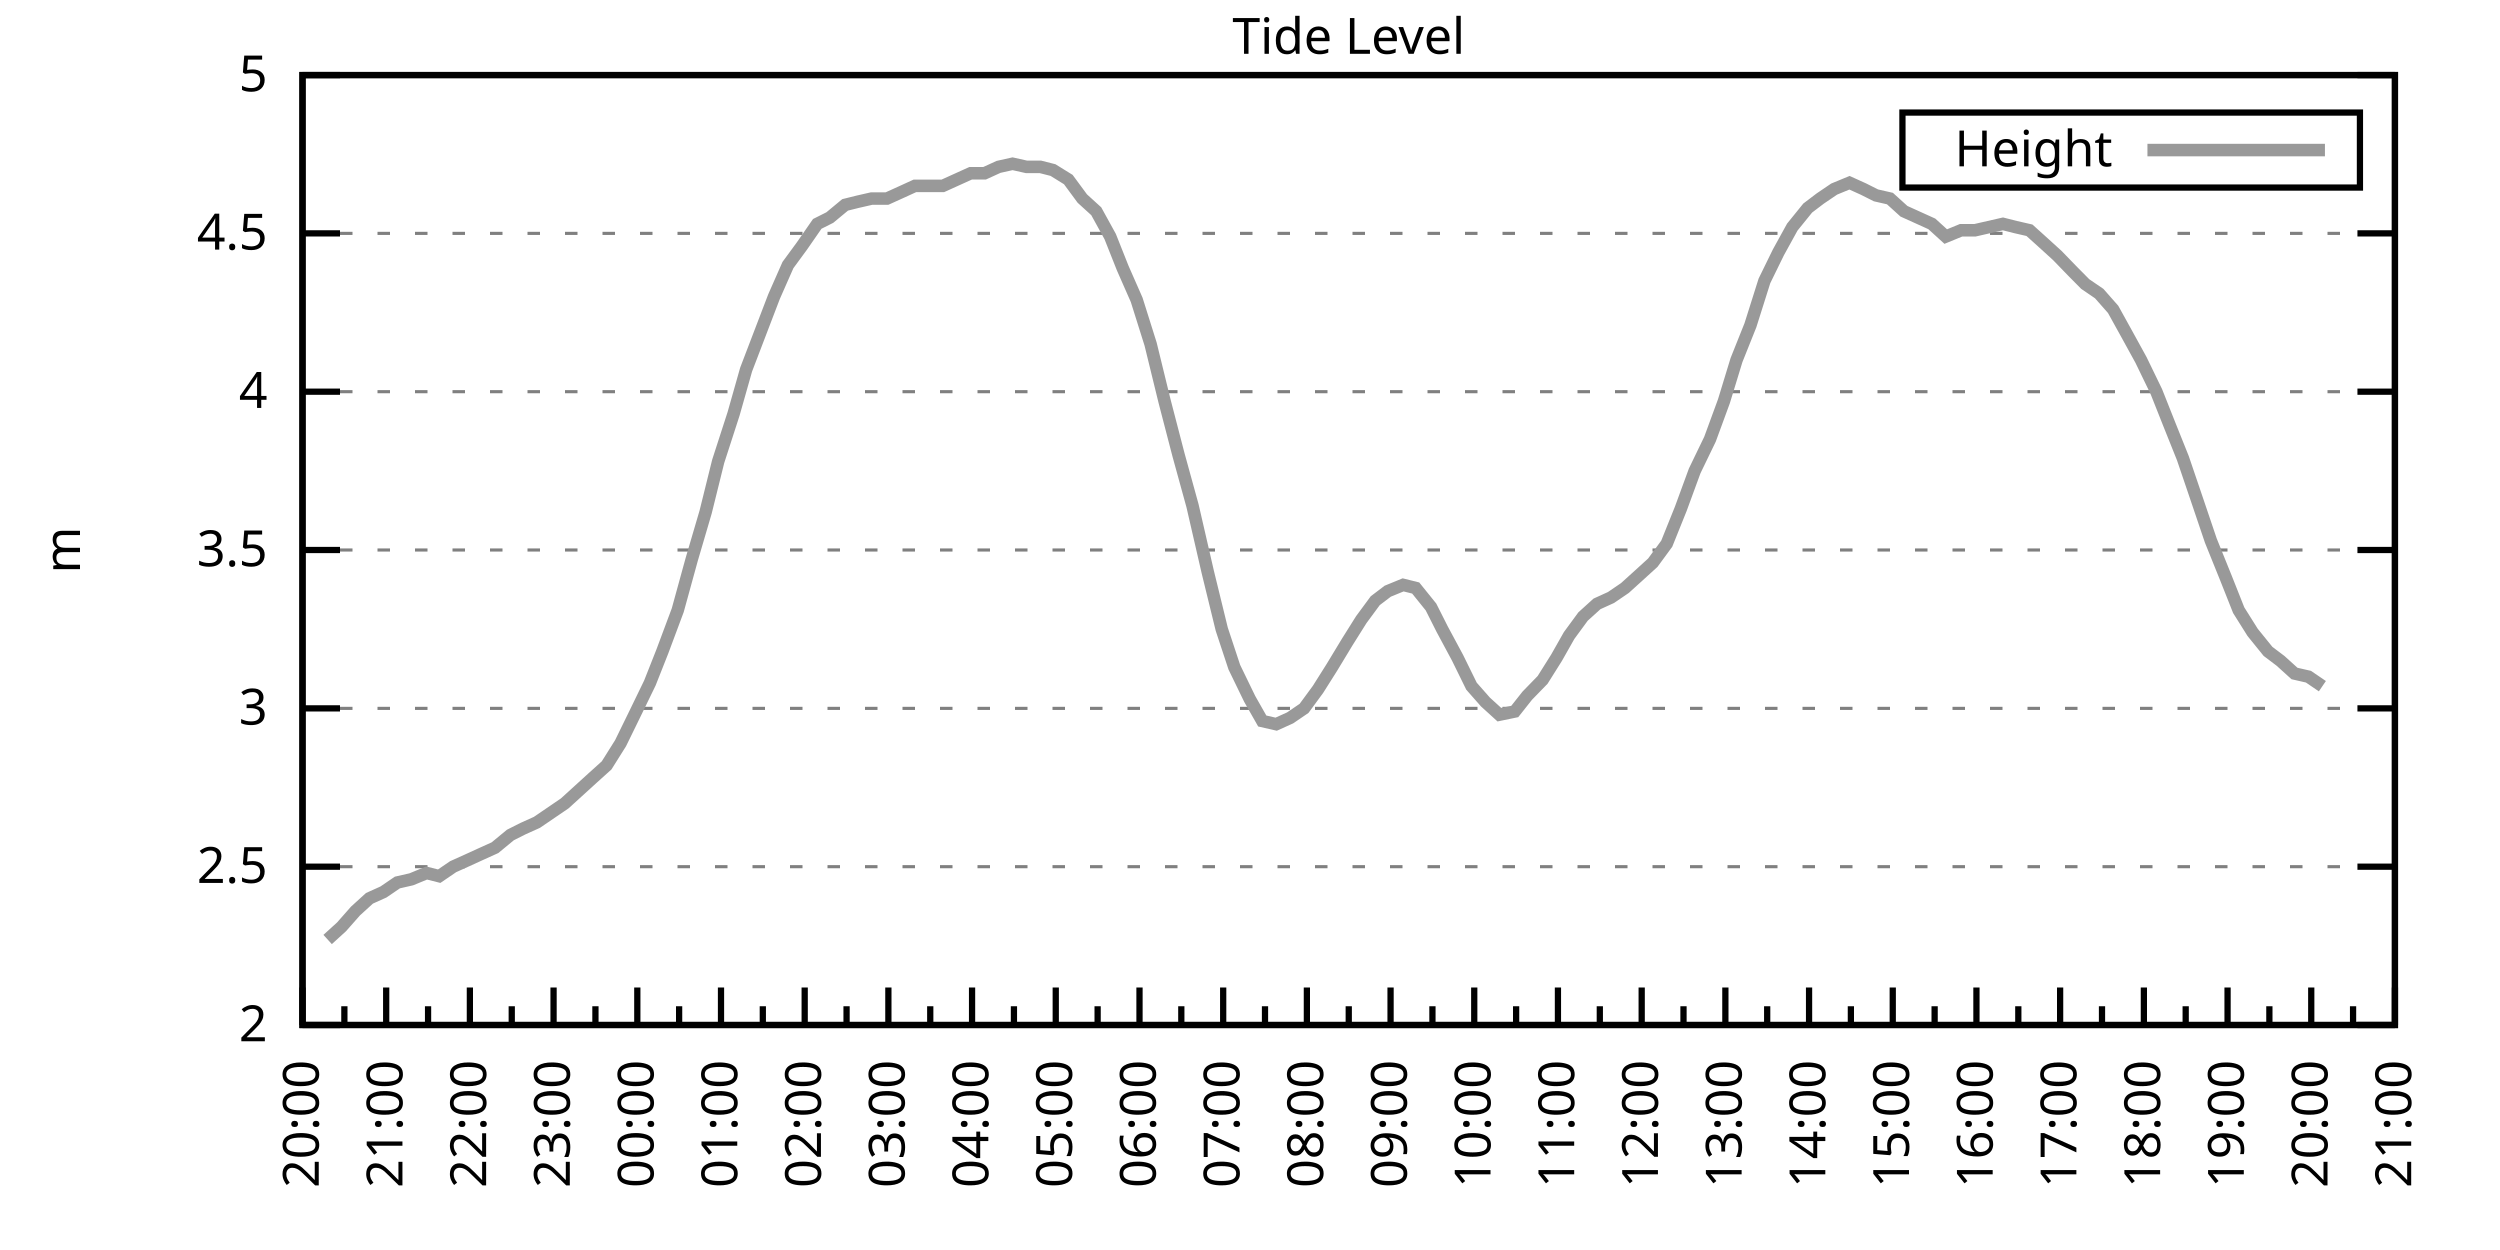
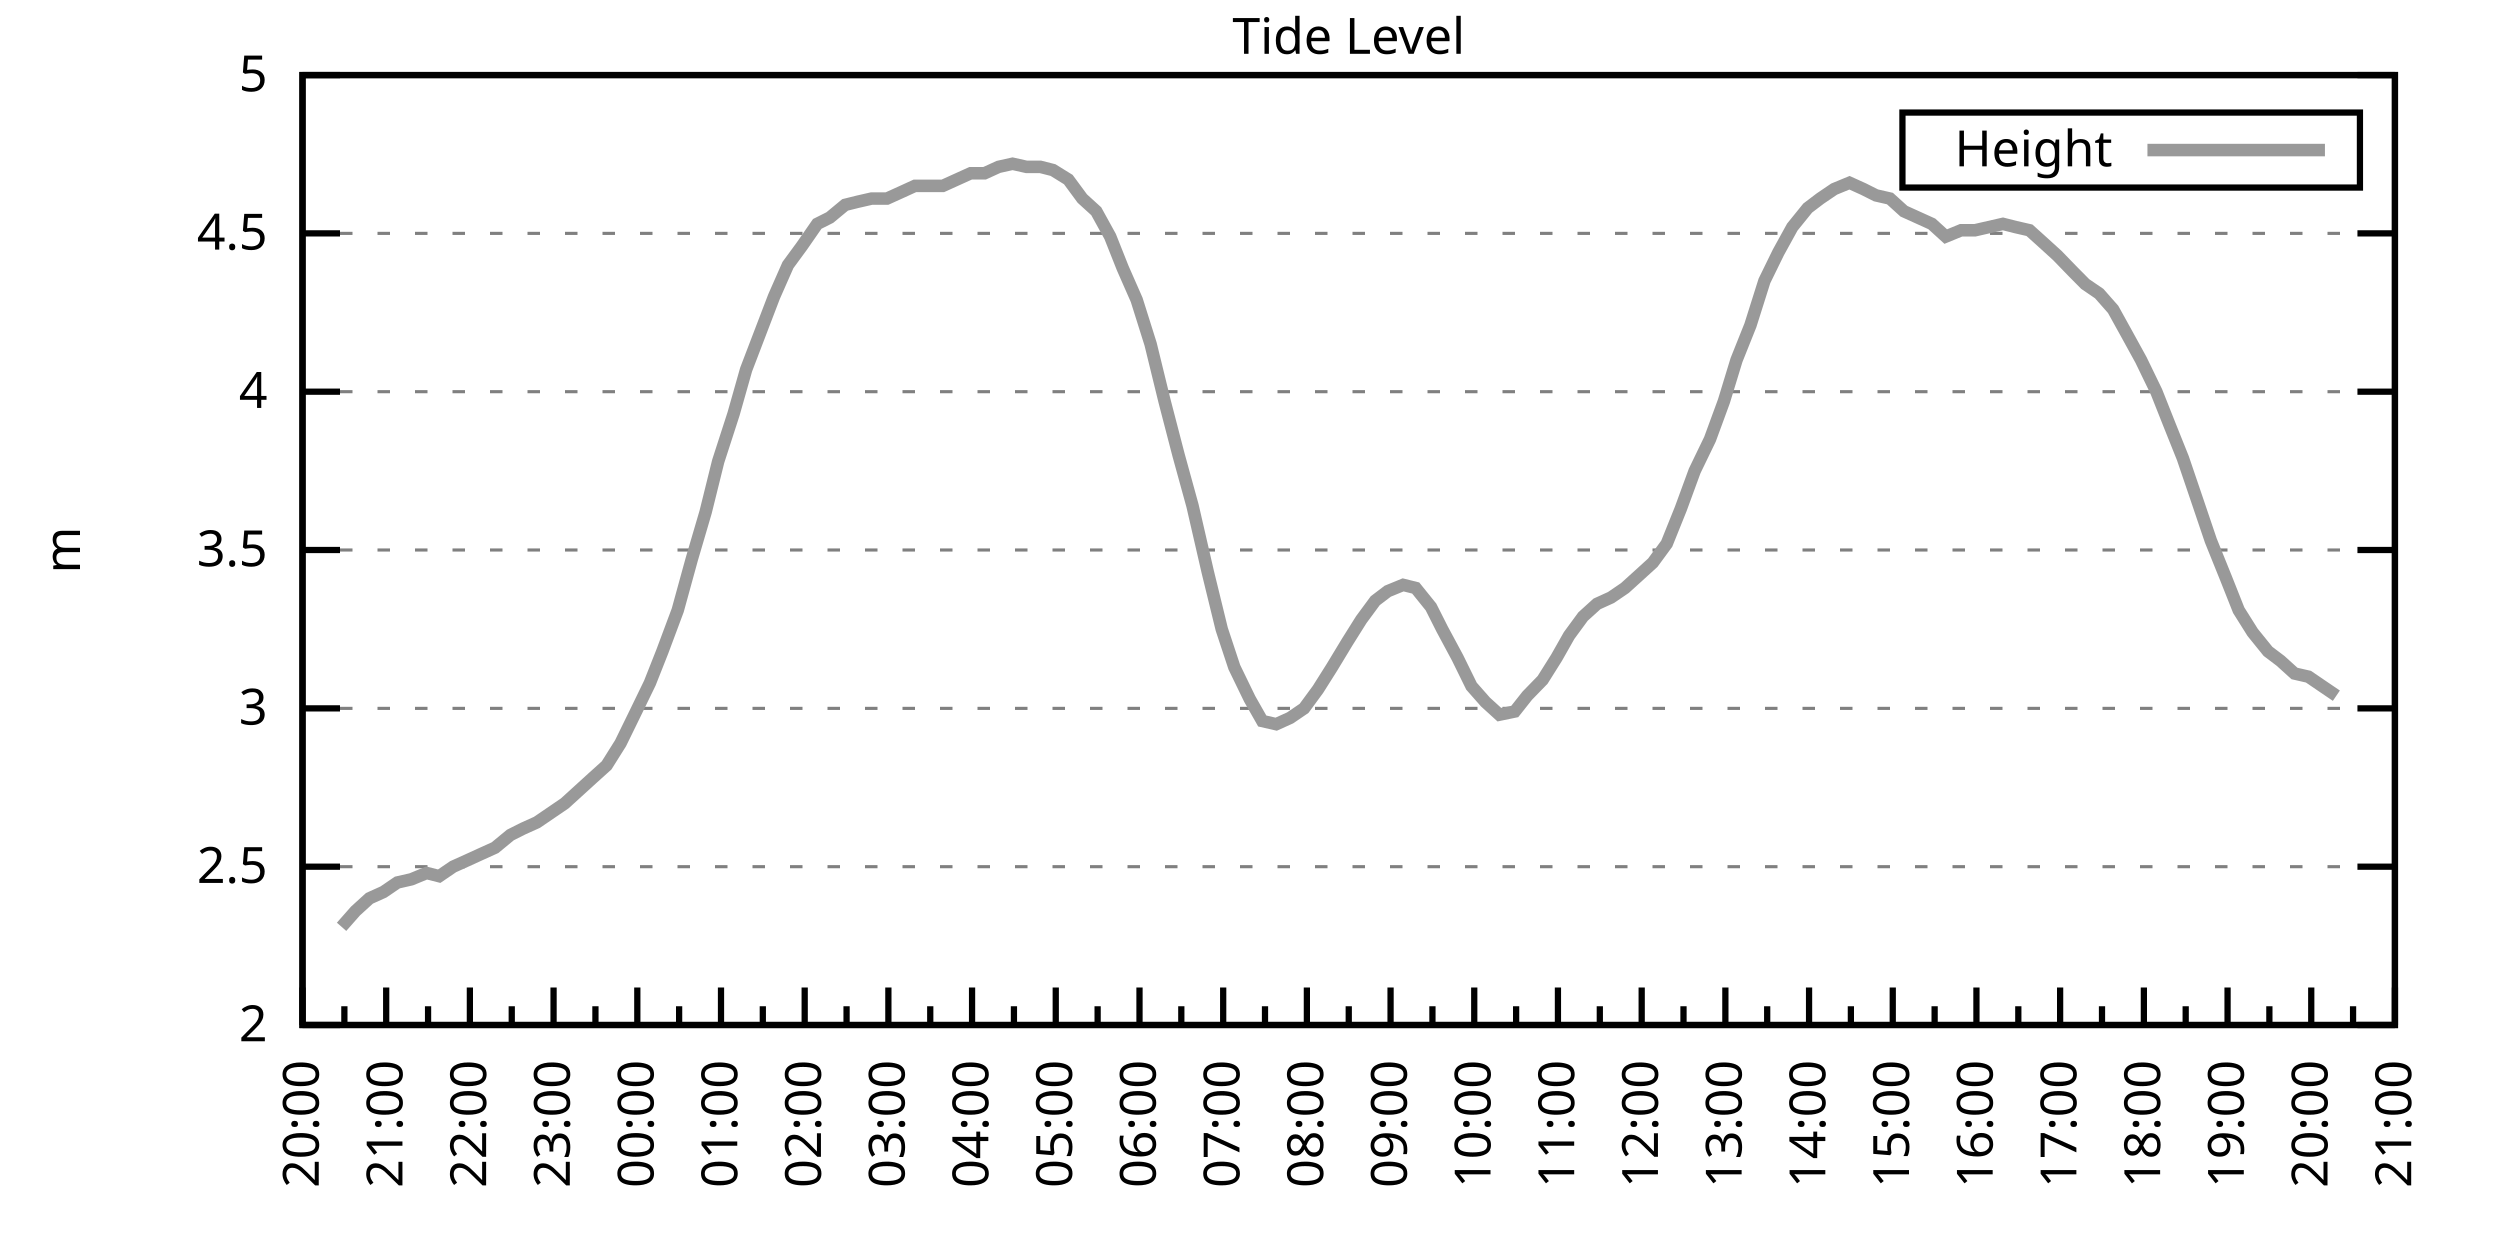
<svg xmlns="http://www.w3.org/2000/svg" xmlns:xlink="http://www.w3.org/1999/xlink" width="400" height="200" viewBox="0 0 400 200">
  <g id="gnuplot_canvas">
    <rect x="0" y="0" width="400" height="200" fill="none" />
    <defs>
      <circle id="gpDot" r="0.5" stroke-width="0.5" stroke="currentColor" />
      <path id="gpPt0" stroke-width="0.333" stroke="currentColor" d="M-1,0 h2 M0,-1 v2" />
      <path id="gpPt1" stroke-width="0.333" stroke="currentColor" d="M-1,-1 L1,1 M1,-1 L-1,1" />
      <path id="gpPt2" stroke-width="0.333" stroke="currentColor" d="M-1,0 L1,0 M0,-1 L0,1 M-1,-1 L1,1 M-1,1 L1,-1" />
      <rect id="gpPt3" stroke-width="0.333" stroke="currentColor" x="-1" y="-1" width="2" height="2" />
      <rect id="gpPt4" stroke-width="0.333" stroke="currentColor" fill="currentColor" x="-1" y="-1" width="2" height="2" />
      <circle id="gpPt5" stroke-width="0.333" stroke="currentColor" cx="0" cy="0" r="1" />
      <use xlink:href="#gpPt5" id="gpPt6" fill="currentColor" stroke="none" />
      <path id="gpPt7" stroke-width="0.333" stroke="currentColor" d="M0,-1.33 L-1.33,0.67 L1.33,0.67 z" />
      <use xlink:href="#gpPt7" id="gpPt8" fill="currentColor" stroke="none" />
      <use xlink:href="#gpPt7" id="gpPt9" stroke="currentColor" transform="rotate(180)" />
      <use xlink:href="#gpPt9" id="gpPt10" fill="currentColor" stroke="none" />
      <use xlink:href="#gpPt3" id="gpPt11" stroke="currentColor" transform="rotate(45)" />
      <use xlink:href="#gpPt11" id="gpPt12" fill="currentColor" stroke="none" />
      <path id="gpPt13" stroke-width="0.333" stroke="currentColor" d="M0,1.330 L1.265,0.411 L0.782,-1.067 L-0.782,-1.076 L-1.265,0.411 z" />
      <use xlink:href="#gpPt13" id="gpPt14" fill="currentColor" stroke="none" />
      <filter id="textbox" filterUnits="objectBoundingBox" x="0" y="0" height="1" width="1">
        <feFlood flood-color="white" flood-opacity="1" result="bgnd" />
        <feComposite in="SourceGraphic" in2="bgnd" operator="atop" />
      </filter>
      <filter id="greybox" filterUnits="objectBoundingBox" x="0" y="0" height="1" width="1">
        <feFlood flood-color="lightgrey" flood-opacity="1" result="grey" />
        <feComposite in="SourceGraphic" in2="grey" operator="atop" />
      </filter>
    </defs>
    <g fill="none" color="white" stroke="currentColor" stroke-width="1.00" stroke-linecap="butt" stroke-linejoin="miter">
</g>
    <g fill="none" color="black" stroke="currentColor" stroke-width="1.00" stroke-linecap="butt" stroke-linejoin="miter">
      <g stroke="none" shape-rendering="crispEdges">
        <polygon fill="rgb(255, 255, 255)" points="48.40,164.00 383.18,164.00 383.18,12.02 48.40,12.02 " />
      </g>
    </g>
    <g fill="none" color="black" stroke="currentColor" stroke-width="1.00" stroke-linecap="butt" stroke-linejoin="miter">
</g>
    <g fill="none" color="black" stroke="black" stroke-width="0.50" stroke-linecap="butt" stroke-linejoin="miter">
</g>
    <g fill="none" color="gray" stroke="currentColor" stroke-width="0.50" stroke-linecap="butt" stroke-linejoin="miter">
      <path stroke="gray" stroke-dasharray="2,4" class="gridline" d="M48.40,164.00 L383.19,164.00  " />
    </g>
    <g fill="none" color="gray" stroke="gray" stroke-width="1.00" stroke-linecap="butt" stroke-linejoin="miter">
</g>
    <g fill="none" color="black" stroke="currentColor" stroke-width="1.00" stroke-linecap="butt" stroke-linejoin="miter">
      <path stroke="black" d="M48.40,164.00 L54.40,164.00 M383.19,164.00 L377.19,164.00  " />
      <g transform="translate(42.80,166.60)" stroke="none" fill="black" font-family="Sans" font-size="8.00" text-anchor="end">
        <text>
          <tspan font-family="Sans"> 2</tspan>
        </text>
      </g>
    </g>
    <g fill="none" color="black" stroke="currentColor" stroke-width="1.00" stroke-linecap="butt" stroke-linejoin="miter">
</g>
    <g fill="none" color="black" stroke="black" stroke-width="0.50" stroke-linecap="butt" stroke-linejoin="miter">
</g>
    <g fill="none" color="gray" stroke="currentColor" stroke-width="0.50" stroke-linecap="butt" stroke-linejoin="miter">
      <path stroke="gray" stroke-dasharray="2,4" class="gridline" d="M48.40,138.67 L383.19,138.67  " />
    </g>
    <g fill="none" color="gray" stroke="gray" stroke-width="1.00" stroke-linecap="butt" stroke-linejoin="miter">
</g>
    <g fill="none" color="black" stroke="currentColor" stroke-width="1.00" stroke-linecap="butt" stroke-linejoin="miter">
      <path stroke="black" d="M48.40,138.67 L54.40,138.67 M383.19,138.67 L377.19,138.67  " />
      <g transform="translate(42.80,141.27)" stroke="none" fill="black" font-family="Sans" font-size="8.00" text-anchor="end">
        <text>
          <tspan font-family="Sans"> 2.5</tspan>
        </text>
      </g>
    </g>
    <g fill="none" color="black" stroke="currentColor" stroke-width="1.00" stroke-linecap="butt" stroke-linejoin="miter">
</g>
    <g fill="none" color="black" stroke="black" stroke-width="0.50" stroke-linecap="butt" stroke-linejoin="miter">
</g>
    <g fill="none" color="gray" stroke="currentColor" stroke-width="0.50" stroke-linecap="butt" stroke-linejoin="miter">
      <path stroke="gray" stroke-dasharray="2,4" class="gridline" d="M48.40,113.34 L383.19,113.34  " />
    </g>
    <g fill="none" color="gray" stroke="gray" stroke-width="1.00" stroke-linecap="butt" stroke-linejoin="miter">
</g>
    <g fill="none" color="black" stroke="currentColor" stroke-width="1.00" stroke-linecap="butt" stroke-linejoin="miter">
      <path stroke="black" d="M48.40,113.34 L54.40,113.34 M383.19,113.34 L377.19,113.34  " />
      <g transform="translate(42.80,115.94)" stroke="none" fill="black" font-family="Sans" font-size="8.00" text-anchor="end">
        <text>
          <tspan font-family="Sans"> 3</tspan>
        </text>
      </g>
    </g>
    <g fill="none" color="black" stroke="currentColor" stroke-width="1.00" stroke-linecap="butt" stroke-linejoin="miter">
</g>
    <g fill="none" color="black" stroke="black" stroke-width="0.50" stroke-linecap="butt" stroke-linejoin="miter">
</g>
    <g fill="none" color="gray" stroke="currentColor" stroke-width="0.50" stroke-linecap="butt" stroke-linejoin="miter">
      <path stroke="gray" stroke-dasharray="2,4" class="gridline" d="M48.40,88.00 L383.19,88.00  " />
    </g>
    <g fill="none" color="gray" stroke="gray" stroke-width="1.00" stroke-linecap="butt" stroke-linejoin="miter">
</g>
    <g fill="none" color="black" stroke="currentColor" stroke-width="1.00" stroke-linecap="butt" stroke-linejoin="miter">
      <path stroke="black" d="M48.40,88.00 L54.40,88.00 M383.19,88.00 L377.19,88.00  " />
      <g transform="translate(42.80,90.60)" stroke="none" fill="black" font-family="Sans" font-size="8.00" text-anchor="end">
        <text>
          <tspan font-family="Sans"> 3.5</tspan>
        </text>
      </g>
    </g>
    <g fill="none" color="black" stroke="currentColor" stroke-width="1.00" stroke-linecap="butt" stroke-linejoin="miter">
</g>
    <g fill="none" color="black" stroke="black" stroke-width="0.50" stroke-linecap="butt" stroke-linejoin="miter">
</g>
    <g fill="none" color="gray" stroke="currentColor" stroke-width="0.50" stroke-linecap="butt" stroke-linejoin="miter">
      <path stroke="gray" stroke-dasharray="2,4" class="gridline" d="M48.40,62.67 L383.19,62.67  " />
    </g>
    <g fill="none" color="gray" stroke="gray" stroke-width="1.00" stroke-linecap="butt" stroke-linejoin="miter">
</g>
    <g fill="none" color="black" stroke="currentColor" stroke-width="1.00" stroke-linecap="butt" stroke-linejoin="miter">
      <path stroke="black" d="M48.40,62.67 L54.40,62.67 M383.19,62.67 L377.19,62.67  " />
      <g transform="translate(42.80,65.27)" stroke="none" fill="black" font-family="Sans" font-size="8.00" text-anchor="end">
        <text>
          <tspan font-family="Sans"> 4</tspan>
        </text>
      </g>
    </g>
    <g fill="none" color="black" stroke="currentColor" stroke-width="1.00" stroke-linecap="butt" stroke-linejoin="miter">
</g>
    <g fill="none" color="black" stroke="black" stroke-width="0.50" stroke-linecap="butt" stroke-linejoin="miter">
</g>
    <g fill="none" color="gray" stroke="currentColor" stroke-width="0.50" stroke-linecap="butt" stroke-linejoin="miter">
      <path stroke="gray" stroke-dasharray="2,4" class="gridline" d="M48.40,37.34 L383.19,37.34  " />
    </g>
    <g fill="none" color="gray" stroke="gray" stroke-width="1.00" stroke-linecap="butt" stroke-linejoin="miter">
</g>
    <g fill="none" color="black" stroke="currentColor" stroke-width="1.00" stroke-linecap="butt" stroke-linejoin="miter">
      <path stroke="black" d="M48.40,37.34 L54.40,37.34 M383.19,37.34 L377.19,37.34  " />
      <g transform="translate(42.80,39.94)" stroke="none" fill="black" font-family="Sans" font-size="8.00" text-anchor="end">
        <text>
          <tspan font-family="Sans"> 4.5</tspan>
        </text>
      </g>
    </g>
    <g fill="none" color="black" stroke="currentColor" stroke-width="1.00" stroke-linecap="butt" stroke-linejoin="miter">
</g>
    <g fill="none" color="black" stroke="black" stroke-width="0.50" stroke-linecap="butt" stroke-linejoin="miter">
</g>
    <g fill="none" color="gray" stroke="currentColor" stroke-width="0.50" stroke-linecap="butt" stroke-linejoin="miter">
      <path stroke="gray" stroke-dasharray="2,4" class="gridline" d="M48.40,12.01 L383.19,12.01  " />
    </g>
    <g fill="none" color="gray" stroke="gray" stroke-width="1.00" stroke-linecap="butt" stroke-linejoin="miter">
</g>
    <g fill="none" color="black" stroke="currentColor" stroke-width="1.00" stroke-linecap="butt" stroke-linejoin="miter">
      <path stroke="black" d="M48.40,12.01 L54.40,12.01 M383.19,12.01 L377.19,12.01  " />
      <g transform="translate(42.80,14.61)" stroke="none" fill="black" font-family="Sans" font-size="8.00" text-anchor="end">
        <text>
          <tspan font-family="Sans"> 5</tspan>
        </text>
      </g>
    </g>
    <g fill="none" color="black" stroke="currentColor" stroke-width="1.00" stroke-linecap="butt" stroke-linejoin="miter">
      <path stroke="black" d="M48.40,164.00 L48.40,158.00  " />
      <g transform="translate(51.00,169.60) rotate(270)" stroke="none" fill="black" font-family="Sans" font-size="8.00" text-anchor="end">
        <text>
          <tspan font-family="Sans">20:00</tspan>
        </text>
      </g>
    </g>
    <g fill="none" color="black" stroke="currentColor" stroke-width="1.00" stroke-linecap="butt" stroke-linejoin="miter">
      <path stroke="black" d="M55.10,164.00 L55.10,161.00 M61.79,164.00 L61.79,158.00  " />
      <g transform="translate(64.39,169.60) rotate(270)" stroke="none" fill="black" font-family="Sans" font-size="8.00" text-anchor="end">
        <text>
          <tspan font-family="Sans">21:00</tspan>
        </text>
      </g>
    </g>
    <g fill="none" color="black" stroke="currentColor" stroke-width="1.00" stroke-linecap="butt" stroke-linejoin="miter">
      <path stroke="black" d="M68.49,164.00 L68.49,161.00 M75.18,164.00 L75.18,158.00  " />
      <g transform="translate(77.78,169.60) rotate(270)" stroke="none" fill="black" font-family="Sans" font-size="8.00" text-anchor="end">
        <text>
          <tspan font-family="Sans">22:00</tspan>
        </text>
      </g>
    </g>
    <g fill="none" color="black" stroke="currentColor" stroke-width="1.00" stroke-linecap="butt" stroke-linejoin="miter">
      <path stroke="black" d="M81.88,164.00 L81.88,161.00 M88.57,164.00 L88.57,158.00  " />
      <g transform="translate(91.17,169.60) rotate(270)" stroke="none" fill="black" font-family="Sans" font-size="8.00" text-anchor="end">
        <text>
          <tspan font-family="Sans">23:00</tspan>
        </text>
      </g>
    </g>
    <g fill="none" color="black" stroke="currentColor" stroke-width="1.00" stroke-linecap="butt" stroke-linejoin="miter">
      <path stroke="black" d="M95.27,164.00 L95.27,161.00 M101.97,164.00 L101.97,158.00  " />
      <g transform="translate(104.57,169.60) rotate(270)" stroke="none" fill="black" font-family="Sans" font-size="8.00" text-anchor="end">
        <text>
          <tspan font-family="Sans">00:00</tspan>
        </text>
      </g>
    </g>
    <g fill="none" color="black" stroke="currentColor" stroke-width="1.00" stroke-linecap="butt" stroke-linejoin="miter">
      <path stroke="black" d="M108.66,164.00 L108.66,161.00 M115.36,164.00 L115.36,158.00  " />
      <g transform="translate(117.96,169.60) rotate(270)" stroke="none" fill="black" font-family="Sans" font-size="8.00" text-anchor="end">
        <text>
          <tspan font-family="Sans">01:00</tspan>
        </text>
      </g>
    </g>
    <g fill="none" color="black" stroke="currentColor" stroke-width="1.00" stroke-linecap="butt" stroke-linejoin="miter">
      <path stroke="black" d="M122.05,164.00 L122.05,161.00 M128.75,164.00 L128.75,158.00  " />
      <g transform="translate(131.35,169.60) rotate(270)" stroke="none" fill="black" font-family="Sans" font-size="8.00" text-anchor="end">
        <text>
          <tspan font-family="Sans">02:00</tspan>
        </text>
      </g>
    </g>
    <g fill="none" color="black" stroke="currentColor" stroke-width="1.00" stroke-linecap="butt" stroke-linejoin="miter">
      <path stroke="black" d="M135.45,164.00 L135.45,161.00 M142.14,164.00 L142.14,158.00  " />
      <g transform="translate(144.74,169.60) rotate(270)" stroke="none" fill="black" font-family="Sans" font-size="8.00" text-anchor="end">
        <text>
          <tspan font-family="Sans">03:00</tspan>
        </text>
      </g>
    </g>
    <g fill="none" color="black" stroke="currentColor" stroke-width="1.00" stroke-linecap="butt" stroke-linejoin="miter">
      <path stroke="black" d="M148.84,164.00 L148.84,161.00 M155.53,164.00 L155.53,158.00  " />
      <g transform="translate(158.13,169.60) rotate(270)" stroke="none" fill="black" font-family="Sans" font-size="8.00" text-anchor="end">
        <text>
          <tspan font-family="Sans">04:00</tspan>
        </text>
      </g>
    </g>
    <g fill="none" color="black" stroke="currentColor" stroke-width="1.00" stroke-linecap="butt" stroke-linejoin="miter">
      <path stroke="black" d="M162.23,164.00 L162.23,161.00 M168.92,164.00 L168.92,158.00  " />
      <g transform="translate(171.52,169.60) rotate(270)" stroke="none" fill="black" font-family="Sans" font-size="8.00" text-anchor="end">
        <text>
          <tspan font-family="Sans">05:00</tspan>
        </text>
      </g>
    </g>
    <g fill="none" color="black" stroke="currentColor" stroke-width="1.00" stroke-linecap="butt" stroke-linejoin="miter">
      <path stroke="black" d="M175.62,164.00 L175.62,161.00 M182.32,164.00 L182.32,158.00  " />
      <g transform="translate(184.92,169.60) rotate(270)" stroke="none" fill="black" font-family="Sans" font-size="8.00" text-anchor="end">
        <text>
          <tspan font-family="Sans">06:00</tspan>
        </text>
      </g>
    </g>
    <g fill="none" color="black" stroke="currentColor" stroke-width="1.00" stroke-linecap="butt" stroke-linejoin="miter">
      <path stroke="black" d="M189.01,164.00 L189.01,161.00 M195.71,164.00 L195.71,158.00  " />
      <g transform="translate(198.31,169.60) rotate(270)" stroke="none" fill="black" font-family="Sans" font-size="8.00" text-anchor="end">
        <text>
          <tspan font-family="Sans">07:00</tspan>
        </text>
      </g>
    </g>
    <g fill="none" color="black" stroke="currentColor" stroke-width="1.00" stroke-linecap="butt" stroke-linejoin="miter">
      <path stroke="black" d="M202.40,164.00 L202.40,161.00 M209.10,164.00 L209.10,158.00  " />
      <g transform="translate(211.70,169.60) rotate(270)" stroke="none" fill="black" font-family="Sans" font-size="8.00" text-anchor="end">
        <text>
          <tspan font-family="Sans">08:00</tspan>
        </text>
      </g>
    </g>
    <g fill="none" color="black" stroke="currentColor" stroke-width="1.00" stroke-linecap="butt" stroke-linejoin="miter">
      <path stroke="black" d="M215.80,164.00 L215.80,161.00 M222.49,164.00 L222.49,158.00  " />
      <g transform="translate(225.09,169.60) rotate(270)" stroke="none" fill="black" font-family="Sans" font-size="8.00" text-anchor="end">
        <text>
          <tspan font-family="Sans">09:00</tspan>
        </text>
      </g>
    </g>
    <g fill="none" color="black" stroke="currentColor" stroke-width="1.00" stroke-linecap="butt" stroke-linejoin="miter">
      <path stroke="black" d="M229.19,164.00 L229.19,161.00 M235.88,164.00 L235.88,158.00  " />
      <g transform="translate(238.48,169.60) rotate(270)" stroke="none" fill="black" font-family="Sans" font-size="8.00" text-anchor="end">
        <text>
          <tspan font-family="Sans">10:00</tspan>
        </text>
      </g>
    </g>
    <g fill="none" color="black" stroke="currentColor" stroke-width="1.00" stroke-linecap="butt" stroke-linejoin="miter">
      <path stroke="black" d="M242.58,164.00 L242.58,161.00 M249.27,164.00 L249.27,158.00  " />
      <g transform="translate(251.87,169.60) rotate(270)" stroke="none" fill="black" font-family="Sans" font-size="8.00" text-anchor="end">
        <text>
          <tspan font-family="Sans">11:00</tspan>
        </text>
      </g>
    </g>
    <g fill="none" color="black" stroke="currentColor" stroke-width="1.00" stroke-linecap="butt" stroke-linejoin="miter">
      <path stroke="black" d="M255.97,164.00 L255.97,161.00 M262.67,164.00 L262.67,158.00  " />
      <g transform="translate(265.27,169.60) rotate(270)" stroke="none" fill="black" font-family="Sans" font-size="8.00" text-anchor="end">
        <text>
          <tspan font-family="Sans">12:00</tspan>
        </text>
      </g>
    </g>
    <g fill="none" color="black" stroke="currentColor" stroke-width="1.00" stroke-linecap="butt" stroke-linejoin="miter">
      <path stroke="black" d="M269.36,164.00 L269.36,161.00 M276.06,164.00 L276.06,158.00  " />
      <g transform="translate(278.66,169.60) rotate(270)" stroke="none" fill="black" font-family="Sans" font-size="8.00" text-anchor="end">
        <text>
          <tspan font-family="Sans">13:00</tspan>
        </text>
      </g>
    </g>
    <g fill="none" color="black" stroke="currentColor" stroke-width="1.00" stroke-linecap="butt" stroke-linejoin="miter">
      <path stroke="black" d="M282.75,164.00 L282.75,161.00 M289.45,164.00 L289.45,158.00  " />
      <g transform="translate(292.05,169.60) rotate(270)" stroke="none" fill="black" font-family="Sans" font-size="8.00" text-anchor="end">
        <text>
          <tspan font-family="Sans">14:00</tspan>
        </text>
      </g>
    </g>
    <g fill="none" color="black" stroke="currentColor" stroke-width="1.00" stroke-linecap="butt" stroke-linejoin="miter">
      <path stroke="black" d="M296.14,164.00 L296.14,161.00 M302.84,164.00 L302.84,158.00  " />
      <g transform="translate(305.44,169.60) rotate(270)" stroke="none" fill="black" font-family="Sans" font-size="8.00" text-anchor="end">
        <text>
          <tspan font-family="Sans">15:00</tspan>
        </text>
      </g>
    </g>
    <g fill="none" color="black" stroke="currentColor" stroke-width="1.00" stroke-linecap="butt" stroke-linejoin="miter">
      <path stroke="black" d="M309.54,164.00 L309.54,161.00 M316.23,164.00 L316.23,158.00  " />
      <g transform="translate(318.83,169.60) rotate(270)" stroke="none" fill="black" font-family="Sans" font-size="8.00" text-anchor="end">
        <text>
          <tspan font-family="Sans">16:00</tspan>
        </text>
      </g>
    </g>
    <g fill="none" color="black" stroke="currentColor" stroke-width="1.00" stroke-linecap="butt" stroke-linejoin="miter">
      <path stroke="black" d="M322.93,164.00 L322.93,161.00 M329.62,164.00 L329.62,158.00  " />
      <g transform="translate(332.22,169.60) rotate(270)" stroke="none" fill="black" font-family="Sans" font-size="8.00" text-anchor="end">
        <text>
          <tspan font-family="Sans">17:00</tspan>
        </text>
      </g>
    </g>
    <g fill="none" color="black" stroke="currentColor" stroke-width="1.00" stroke-linecap="butt" stroke-linejoin="miter">
      <path stroke="black" d="M336.32,164.00 L336.32,161.00 M343.02,164.00 L343.02,158.00  " />
      <g transform="translate(345.62,169.60) rotate(270)" stroke="none" fill="black" font-family="Sans" font-size="8.00" text-anchor="end">
        <text>
          <tspan font-family="Sans">18:00</tspan>
        </text>
      </g>
    </g>
    <g fill="none" color="black" stroke="currentColor" stroke-width="1.00" stroke-linecap="butt" stroke-linejoin="miter">
      <path stroke="black" d="M349.71,164.00 L349.71,161.00 M356.41,164.00 L356.41,158.00  " />
      <g transform="translate(359.01,169.60) rotate(270)" stroke="none" fill="black" font-family="Sans" font-size="8.00" text-anchor="end">
        <text>
          <tspan font-family="Sans">19:00</tspan>
        </text>
      </g>
    </g>
    <g fill="none" color="black" stroke="currentColor" stroke-width="1.00" stroke-linecap="butt" stroke-linejoin="miter">
      <path stroke="black" d="M363.10,164.00 L363.10,161.00 M369.80,164.00 L369.80,158.00  " />
      <g transform="translate(372.40,169.60) rotate(270)" stroke="none" fill="black" font-family="Sans" font-size="8.00" text-anchor="end">
        <text>
          <tspan font-family="Sans">20:00</tspan>
        </text>
      </g>
    </g>
    <g fill="none" color="black" stroke="currentColor" stroke-width="1.00" stroke-linecap="butt" stroke-linejoin="miter">
      <path stroke="black" d="M376.49,164.00 L376.49,161.00 M383.19,164.00 L383.19,158.00  " />
      <g transform="translate(385.79,169.60) rotate(270)" stroke="none" fill="black" font-family="Sans" font-size="8.00" text-anchor="end">
        <text>
          <tspan font-family="Sans">21:00</tspan>
        </text>
      </g>
    </g>
    <g fill="none" color="black" stroke="currentColor" stroke-width="1.00" stroke-linecap="butt" stroke-linejoin="miter">
</g>
    <g fill="none" color="black" stroke="currentColor" stroke-width="1.00" stroke-linecap="butt" stroke-linejoin="miter">
      <path stroke="black" d="M48.40,12.01 L48.40,164.00 L383.19,164.00 L383.19,12.01 L48.40,12.01 Z  " />
    </g>
    <g fill="none" color="black" stroke="currentColor" stroke-width="1.00" stroke-linecap="butt" stroke-linejoin="miter">
      <g transform="translate(12.80,88.01) rotate(270)" stroke="none" fill="black" font-family="Sans" font-size="8.00" text-anchor="middle">
        <text>
          <tspan font-family="Sans">m</tspan>
        </text>
      </g>
    </g>
    <g fill="none" color="black" stroke="currentColor" stroke-width="1.00" stroke-linecap="butt" stroke-linejoin="miter">
</g>
    <g fill="none" color="black" stroke="currentColor" stroke-width="1.00" stroke-linecap="butt" stroke-linejoin="miter">
      <path stroke="black" d="M304.39,30.01 L304.39,18.01 L377.59,18.01 L377.59,30.01 L304.39,30.01 Z  " />
    </g>
    <g id="Tide_level_plot_1">
      <g fill="none" color="white" stroke="black" stroke-width="2.00" stroke-linecap="butt" stroke-linejoin="miter">
</g>
      <g fill="none" color="black" stroke="currentColor" stroke-width="2.00" stroke-linecap="butt" stroke-linejoin="miter">
        <g transform="translate(337.99,26.61)" stroke="none" fill="black" font-family="Sans" font-size="8.00" text-anchor="end">
          <text>
            <tspan font-family="Sans">Height</tspan>
          </text>
        </g>
      </g>
      <g fill="none" color="black" stroke="currentColor" stroke-width="2.00" stroke-linecap="butt" stroke-linejoin="miter">
-         <path stroke="rgb(153, 153, 153)" d="M343.59,24.01 L371.99,24.01 M52.42,150.32 L54.65,148.29 L56.88,145.76 L59.11,143.73 L61.35,142.72 L63.58,141.20   L65.81,140.69 L68.26,139.68 L70.27,140.19 L72.50,138.67 L74.74,137.66 L76.97,136.64 L79.20,135.63 L81.66,133.60   L83.66,132.59 L85.90,131.58 L88.13,130.06 L90.36,128.54 L92.59,126.51 L94.82,124.48 L97.06,122.46 L99.29,118.91   L101.52,114.35 L103.98,109.28 L105.98,104.22 L108.44,97.63 L110.67,89.52 L112.90,81.93 L114.91,73.82 L117.37,66.22   L119.38,59.13 L123.84,47.47 L126.07,42.41 L128.30,39.37 L130.76,35.82 L132.77,34.81 L135.22,32.78 L137.23,32.28   L139.46,31.77 L141.92,31.77 L144.15,30.76 L146.38,29.74 L148.61,29.74 L150.85,29.74 L153.08,28.73 L155.31,27.72   L157.54,27.72 L159.77,26.70 L162.01,26.20 L164.24,26.70 L166.47,26.70 L168.48,27.21 L170.93,28.73 L173.17,31.77   L175.40,33.80 L177.63,37.85 L179.64,42.91 L181.87,47.98 L184.10,55.07 L186.33,64.19 L188.57,72.81 L190.80,80.91   L193.25,91.55 L195.48,100.67 L197.49,106.75 L199.95,111.82 L201.96,115.36 L204.19,115.87 L206.42,114.86 L208.65,113.34   L210.88,110.30 L213.12,106.75 L215.57,102.70 L217.80,99.15 L220.04,96.11 L222.04,94.59 L224.50,93.58 L226.51,94.08   L228.96,97.12 L230.75,100.67 L233.20,105.23 L235.44,109.79 L237.67,112.32 L239.90,114.35 L242.36,113.84 L244.36,111.31   L246.82,108.78 L249.05,105.23 L251.06,101.68 L253.29,98.64 L255.52,96.62 L257.76,95.60 L259.99,94.08 L262.22,92.06   L264.45,90.03 L266.68,86.99 L268.92,81.42 L271.15,75.34 L273.60,70.27 L275.83,64.19 L277.84,57.61 L280.07,52.03   L282.31,44.94 L284.54,40.38 L286.77,36.33 L289.23,33.29 L291.23,31.77 L293.47,30.25 L295.92,29.24 L298.15,30.25   L300.16,31.26 L302.39,31.77 L304.63,33.80 L306.86,34.81 L309.09,35.82 L311.32,37.85 L313.78,36.84 L316.01,36.84   L318.24,36.33 L320.47,35.82 L322.48,36.33 L324.71,36.84 L326.95,38.86 L329.18,40.89 L331.63,43.42 L333.64,45.45   L335.87,46.97 L338.10,49.50 L340.34,53.55 L342.57,57.61 L345.02,62.67 L347.03,67.74 L349.26,73.31 L351.50,79.90   L353.73,86.49 L356.18,92.56 L358.19,97.63 L360.42,101.18 L362.88,104.22 L364.89,105.74 L367.12,107.76 L369.35,108.27   L371.58,109.79  " />
+         <path stroke="rgb(153, 153, 153)" d="M343.59,24.01 L371.99,24.01 M54.65,148.29 L56.88,145.76 L59.11,143.73 L61.35,142.72 L63.58,141.20 L65.81,140.69   L68.26,139.68 L70.27,140.19 L72.50,138.67 L74.74,137.66 L76.97,136.64 L79.20,135.63 L81.66,133.60 L83.66,132.59   L85.90,131.58 L88.13,130.06 L90.36,128.54 L92.59,126.51 L94.82,124.48 L97.06,122.46 L99.29,118.91 L101.52,114.35   L103.98,109.28 L105.98,104.22 L108.44,97.63 L110.67,89.52 L112.90,81.93 L114.91,73.82 L117.37,66.22 L119.38,59.13   L123.84,47.47 L126.07,42.41 L128.30,39.37 L130.76,35.82 L132.77,34.81 L135.22,32.78 L137.23,32.28 L139.46,31.77   L141.92,31.77 L144.15,30.76 L146.38,29.74 L148.61,29.74 L150.85,29.74 L153.08,28.73 L155.31,27.72 L157.54,27.72   L159.77,26.70 L162.01,26.20 L164.24,26.70 L166.47,26.70 L168.48,27.21 L170.93,28.73 L173.17,31.77 L175.40,33.80   L177.63,37.85 L179.64,42.91 L181.87,47.98 L184.10,55.07 L186.33,64.19 L188.57,72.81 L190.80,80.91 L193.25,91.55   L195.48,100.67 L197.49,106.75 L199.95,111.82 L201.96,115.36 L204.19,115.87 L206.42,114.86 L208.65,113.34 L210.88,110.30   L213.12,106.75 L215.57,102.70 L217.80,99.15 L220.04,96.11 L222.04,94.59 L224.50,93.58 L226.51,94.08 L228.96,97.12   L230.75,100.67 L233.20,105.23 L235.44,109.79 L237.67,112.32 L239.90,114.35 L242.36,113.84 L244.36,111.31 L246.82,108.78   L249.05,105.23 L251.06,101.68 L253.29,98.64 L255.52,96.62 L257.76,95.60 L259.99,94.08 L262.22,92.06 L264.45,90.03   L266.68,86.99 L268.92,81.42 L271.15,75.34 L273.60,70.27 L275.83,64.19 L277.84,57.61 L280.07,52.03 L282.31,44.94   L284.54,40.38 L286.77,36.33 L289.23,33.29 L291.23,31.77 L293.47,30.25 L295.92,29.24 L298.15,30.25 L300.16,31.26   L302.39,31.77 L304.63,33.80 L306.86,34.81 L309.09,35.82 L311.32,37.85 L313.78,36.84 L316.01,36.84 L318.24,36.33   L320.47,35.82 L322.48,36.33 L324.71,36.84 L326.95,38.86 L329.18,40.89 L331.63,43.42 L333.64,45.45 L335.87,46.97   L338.10,49.50 L340.34,53.55 L342.57,57.61 L345.02,62.67 L347.03,67.74 L349.26,73.31 L351.50,79.90 L353.73,86.49   L356.18,92.56 L358.19,97.63 L360.42,101.18 L362.88,104.22 L364.89,105.74 L367.12,107.76 L369.35,108.27 L371.58,109.79   L373.82,111.31  " />
      </g>
    </g>
    <g fill="none" color="black" stroke="currentColor" stroke-width="2.00" stroke-linecap="butt" stroke-linejoin="miter">
</g>
    <g fill="none" color="black" stroke="black" stroke-width="1.00" stroke-linecap="butt" stroke-linejoin="miter">
</g>
    <g fill="none" color="black" stroke="currentColor" stroke-width="1.00" stroke-linecap="butt" stroke-linejoin="miter">
      <path stroke="black" d="M48.40,12.01 L48.40,164.00 L383.19,164.00 L383.19,12.01 L48.40,12.01 Z  " />
    </g>
    <g fill="none" color="black" stroke="currentColor" stroke-width="1.00" stroke-linecap="butt" stroke-linejoin="miter">
      <g transform="translate(215.79,8.61)" stroke="none" fill="black" font-family="Sans" font-size="8.00" text-anchor="middle">
        <text>
          <tspan font-family="Sans">Tide Level</tspan>
        </text>
      </g>
    </g>
    <g fill="none" color="black" stroke="currentColor" stroke-width="1.00" stroke-linecap="butt" stroke-linejoin="miter">
</g>
  </g>
</svg>
